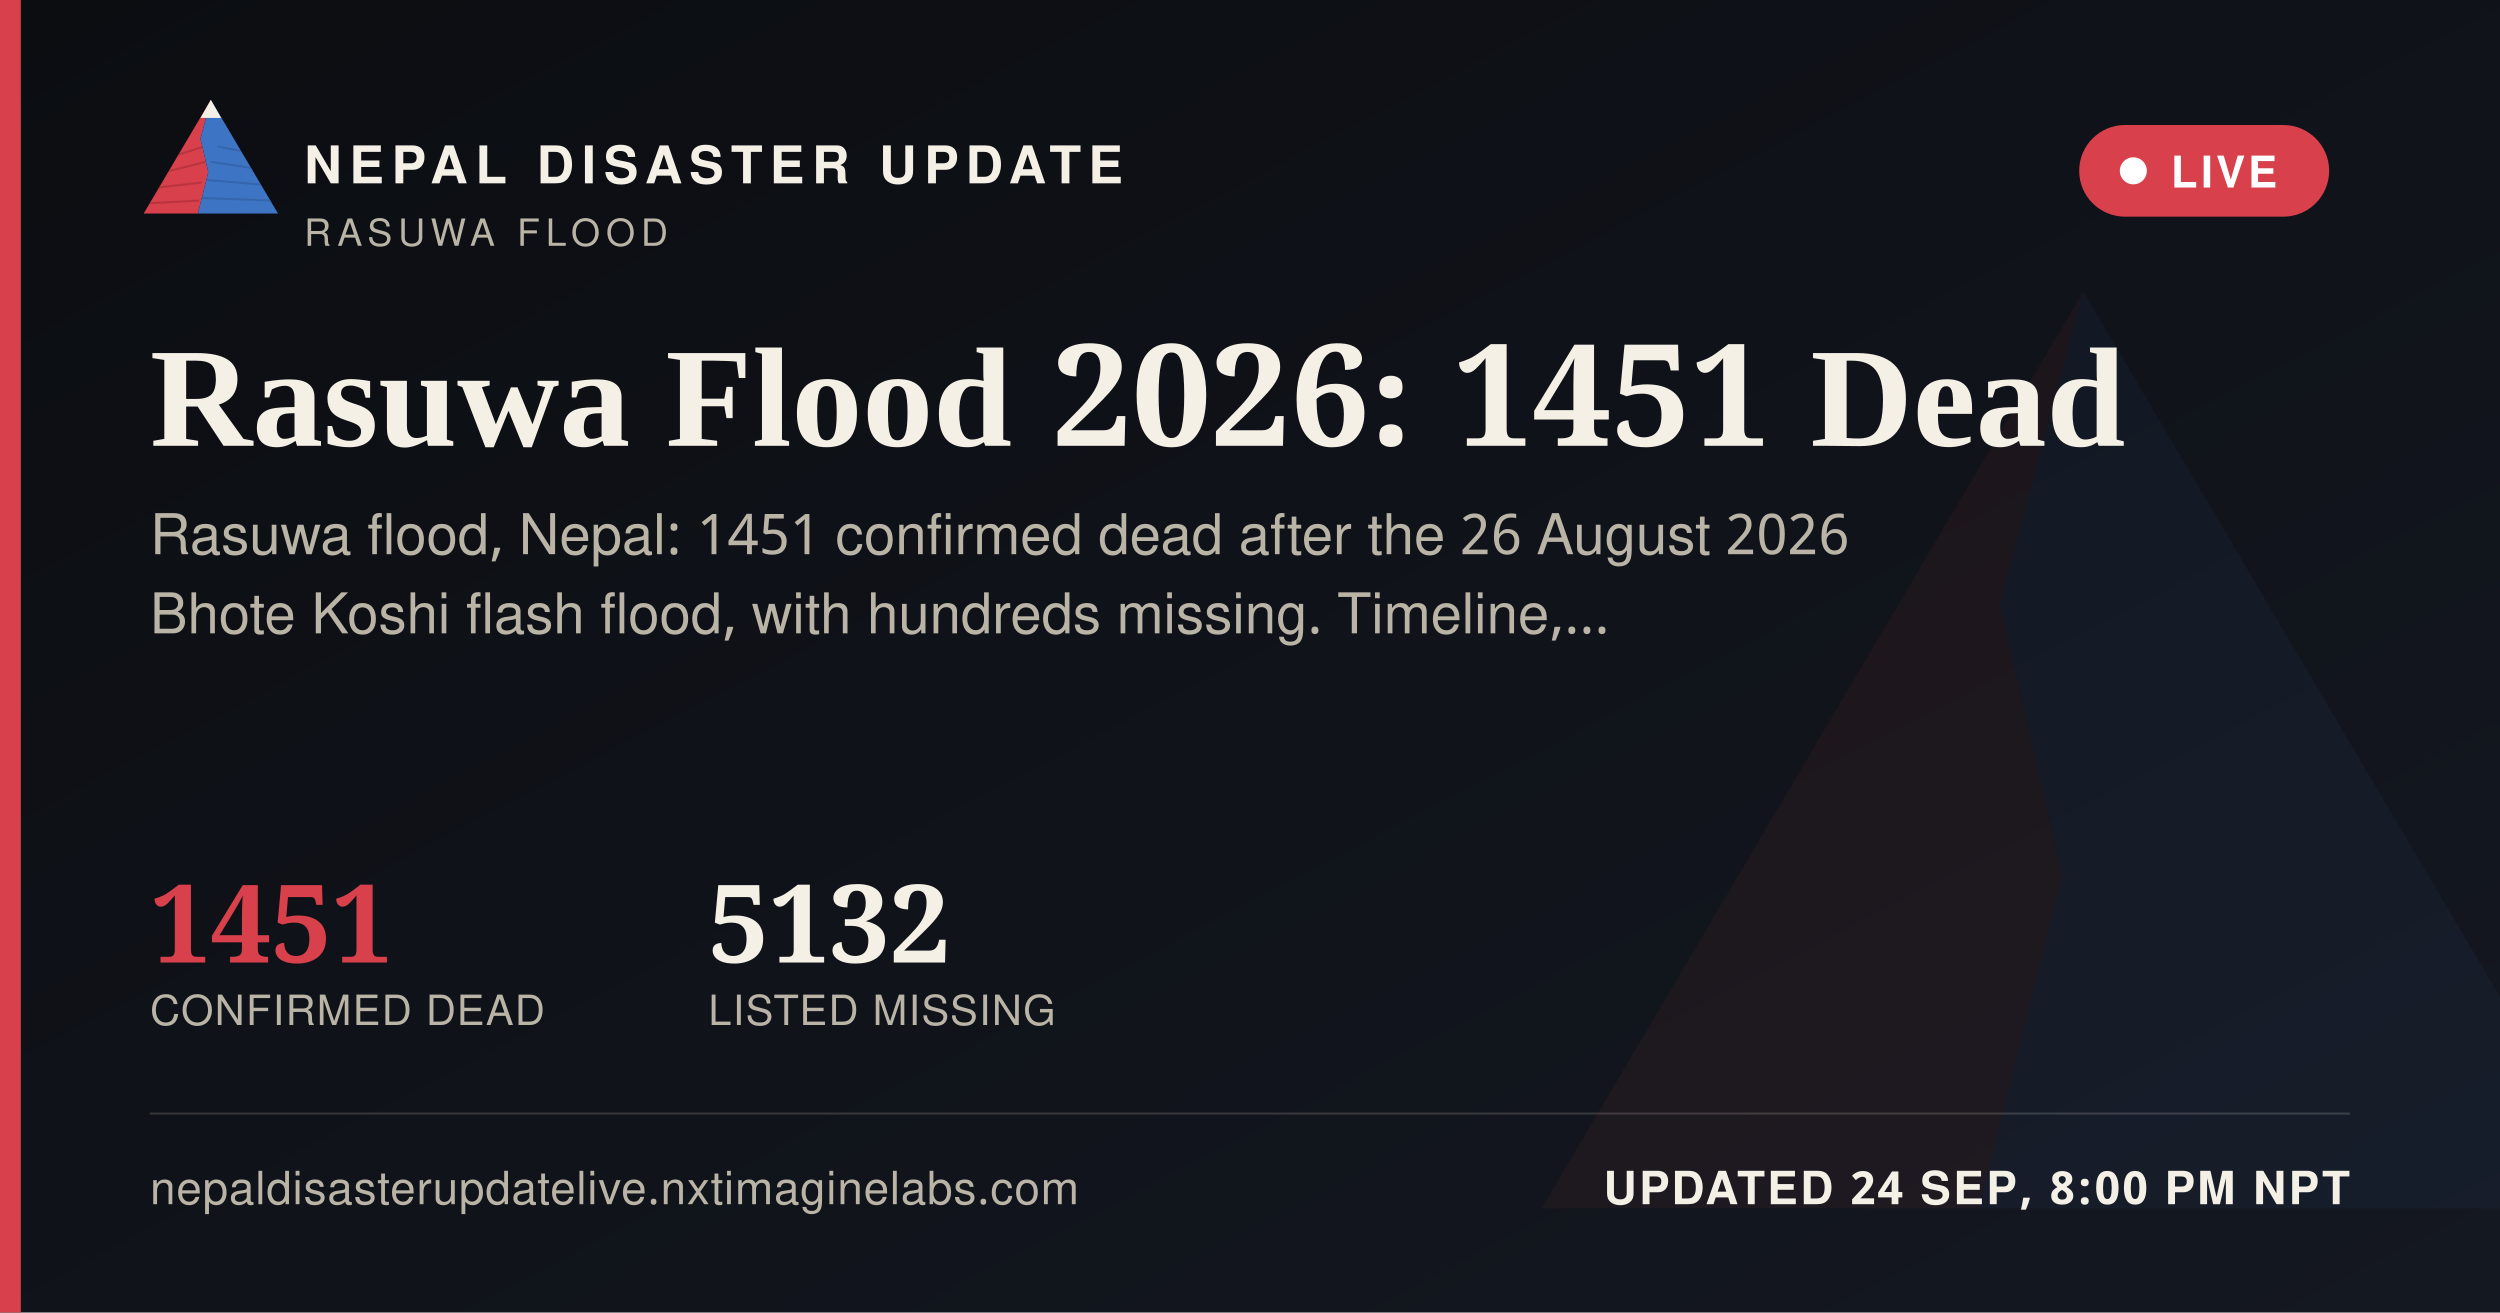
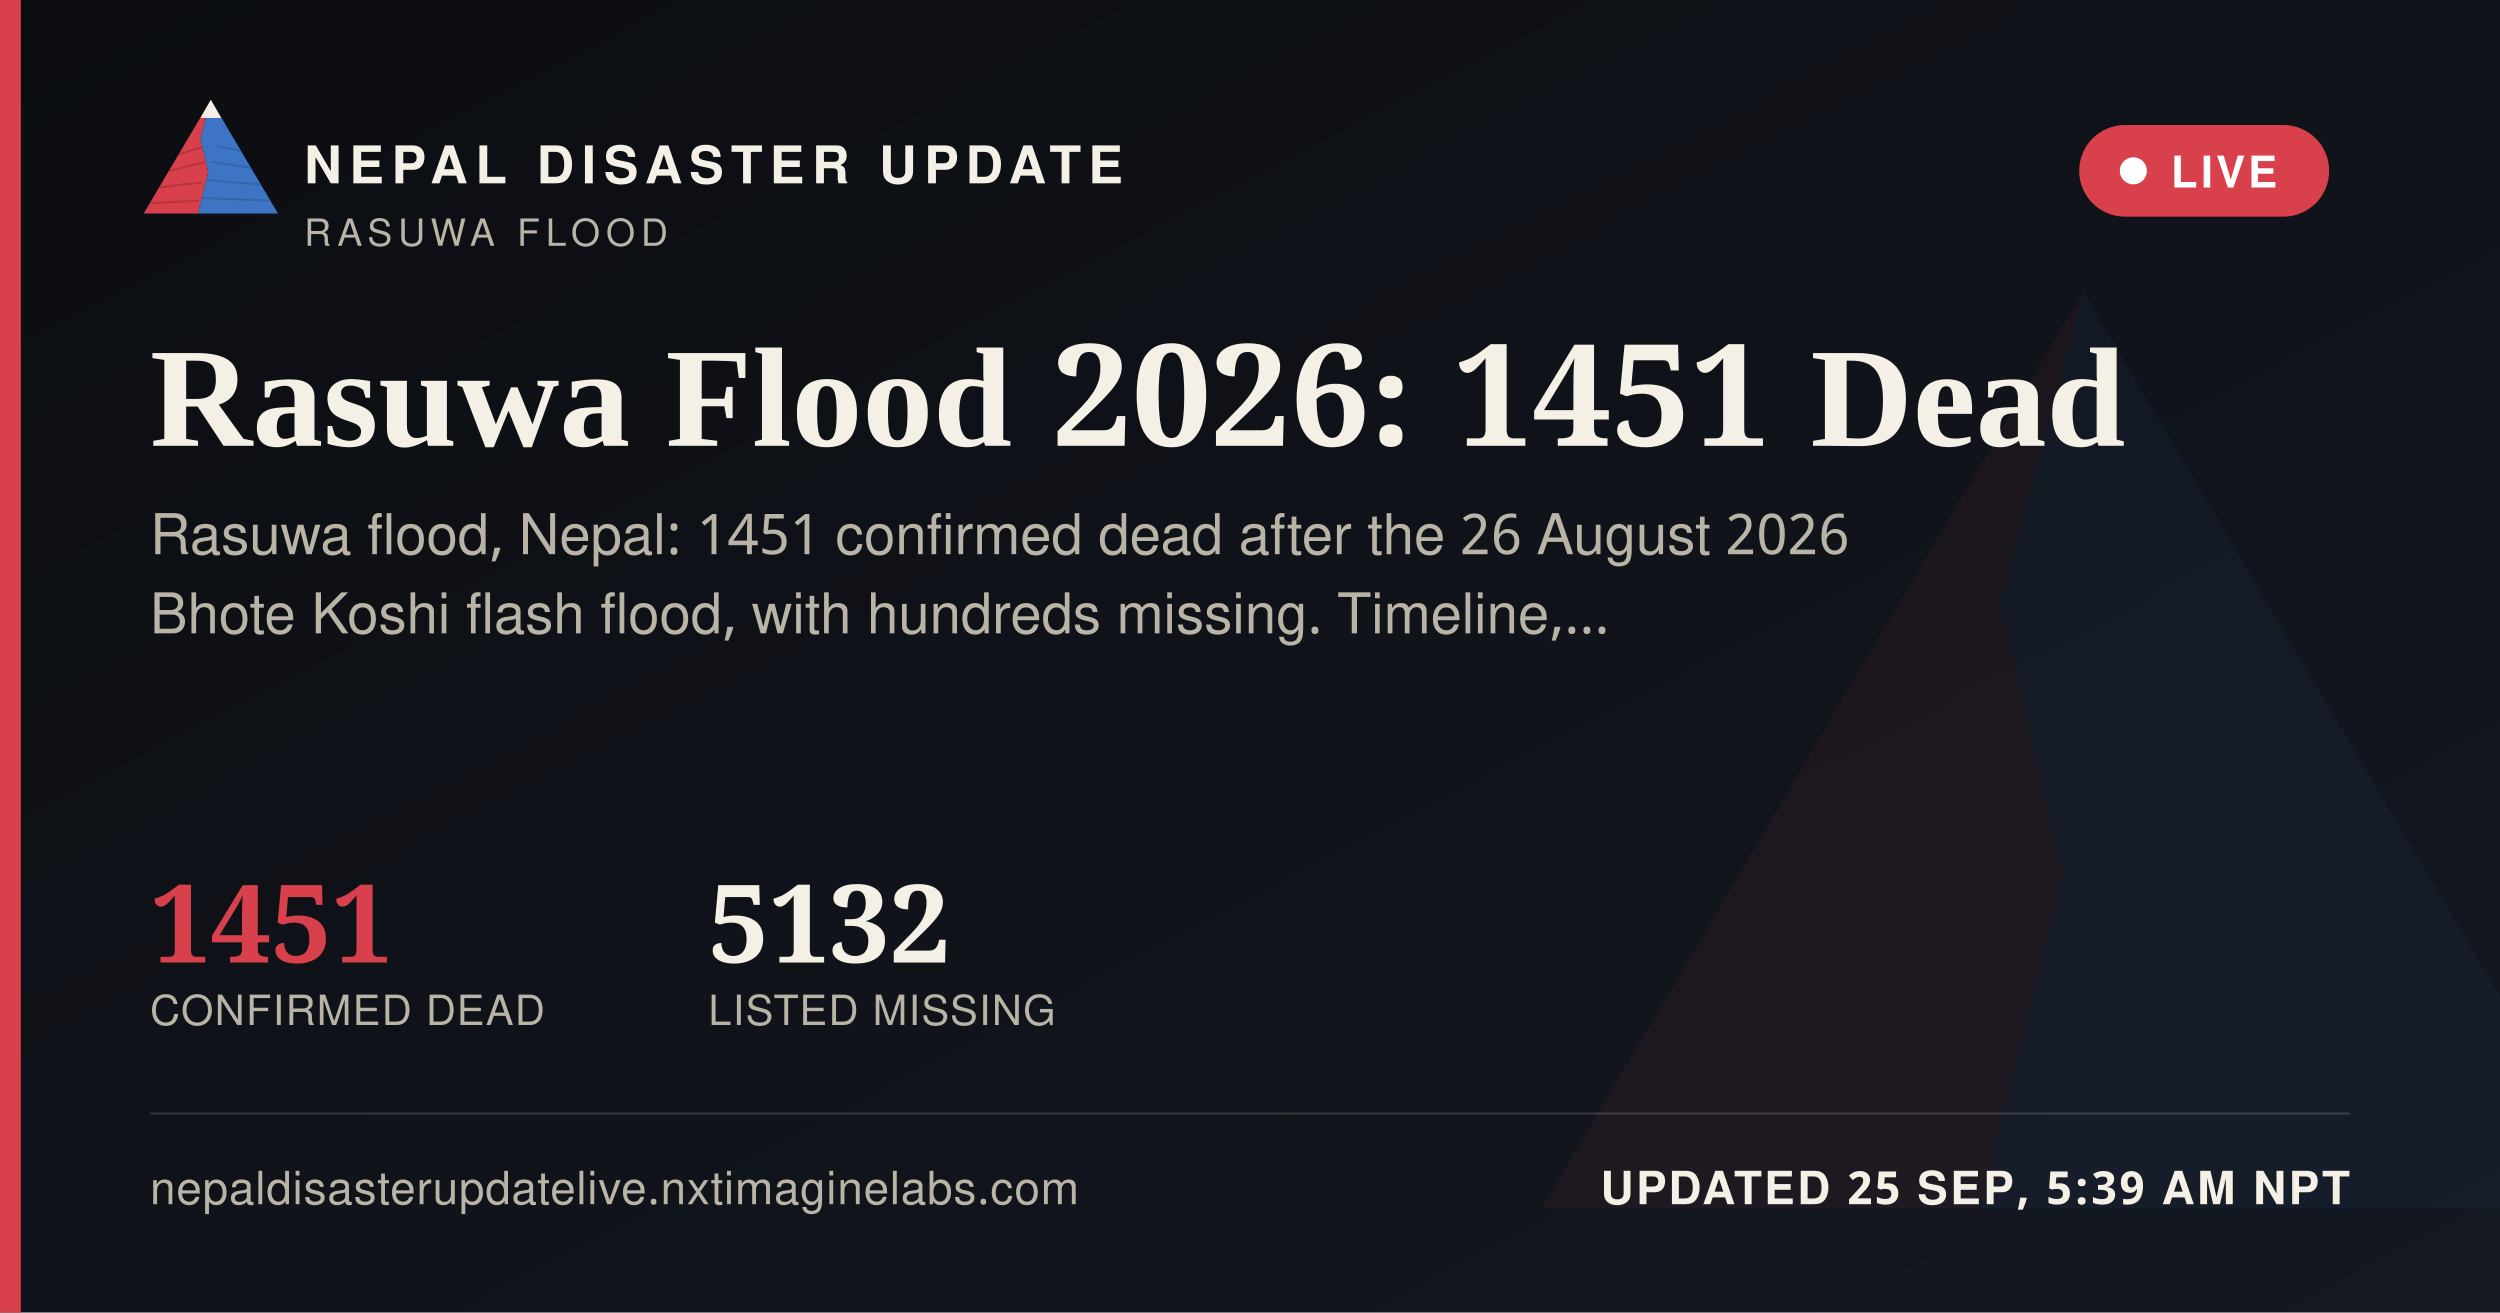
<svg xmlns="http://www.w3.org/2000/svg" width="1200" height="630" viewBox="0 0 1200 630">
  <defs>
    <linearGradient id="ogbg" x1="0" y1="0" x2="1" y2="1">
      <stop offset="0" stop-color="#0B0D11" />
      <stop offset="1" stop-color="#141821" />
    </linearGradient>
  </defs>
  <rect width="1200" height="630" fill="url(#ogbg)" />
  <g transform="translate(700,60) scale(5)" opacity="0.06">
    <polygon points="60,16 52,46 58,72 50,104 8,104" fill="#D8404B" />
    <polygon points="60,16 112,104 50,104 58,72 52,46" fill="#3D74C4" />
  </g>
  <rect x="0" y="0" width="10" height="630" fill="#D8404B" />
  <g transform="translate(64,38) scale(0.62)">
    <g>
      <defs>
        <clipPath id="ogLc">
          <polygon points="60,16 52,46 58,72 50,104 8,104" />
        </clipPath>
        <clipPath id="ogRc">
          <polygon points="60,16 112,104 50,104 58,72 52,46" />
        </clipPath>
      </defs>
      <polygon points="60,16 52,46 58,72 50,104 8,104" fill="#D8404B" />
      <g clip-path="url(#ogLc)" stroke="#A32A34" stroke-width="1.6" fill="none" opacity="0.55">
        <path d="M30,60 L55,52" />
        <path d="M24,72 L56,64" />
        <path d="M18,84 L53,80" />
        <path d="M13,96 L51,94" />
      </g>
      <polygon points="60,16 112,104 50,104 58,72 52,46" fill="#3D74C4" />
      <g clip-path="url(#ogRc)" stroke="#2A5793" stroke-width="1.6" fill="none" opacity="0.5">
        <path d="M65,52 L95,58" />
        <path d="M60,64 L100,70" />
        <path d="M56,78 L104,82" />
        <path d="M52,92 L108,94" />
      </g>
      <polygon points="60,16 52,30 68,30" fill="#F4F0E6" />
    </g>
  </g>
  <text x="146" y="88" font-family="'Public Sans', 'Noto Sans Devanagari', 'Helvetica Neue', Helvetica, Arial, sans-serif" font-size="25" font-weight="800" letter-spacing="3.6" fill="#F4F0E6">NEPAL DISASTER UPDATE</text>
  <text x="146" y="118" font-family="'Public Sans', 'Noto Sans Devanagari', 'Helvetica Neue', Helvetica, Arial, sans-serif" font-size="18" letter-spacing="2.8" fill="#B9B4A6">RASUWA FLOOD</text>
  <g>
    <rect x="998" y="60" width="120" height="44" rx="22" fill="#D8404B" stroke="none" />
    <circle cx="1024" cy="82" r="6.5" fill="#FFFFFF" />
    <text x="1042" y="90" font-family="'Public Sans', 'Noto Sans Devanagari', 'Helvetica Neue', Helvetica, Arial, sans-serif" font-size="21" font-weight="700" letter-spacing="1.6" fill="#FFFFFF">LIVE</text>
  </g>
  <text x="72" y="214" font-family="Newsreader, 'Noto Serif Devanagari', Georgia, 'Times New Roman', serif" font-size="68" font-weight="600" fill="#F4F0E6">Rasuwa Flood 2026: 1451 Dead</text>
  <text x="72" y="266" font-family="'Public Sans', 'Noto Sans Devanagari', 'Helvetica Neue', Helvetica, Arial, sans-serif" font-size="27" fill="#B9B4A6">Rasuwa flood, Nepal: 1451 confirmed dead after the 26 August 2026</text>
  <text x="72" y="304" font-family="'Public Sans', 'Noto Sans Devanagari', 'Helvetica Neue', Helvetica, Arial, sans-serif" font-size="27" fill="#B9B4A6">Bhote Koshi flash flood, with hundreds missing. Timeline,…</text>
  <g transform="translate(72,462)">
    <text x="0" y="0" font-family="Newsreader, 'Noto Serif Devanagari', Georgia, 'Times New Roman', serif" font-size="52" font-weight="600" fill="#D8404B">1451</text>
    <text x="0" y="30" font-family="'Public Sans', 'Noto Sans Devanagari', 'Helvetica Neue', Helvetica, Arial, sans-serif" font-size="20" letter-spacing="0.6" fill="#B9B4A6">CONFIRMED DEAD</text>
    <text x="268" y="0" font-family="Newsreader, 'Noto Serif Devanagari', Georgia, 'Times New Roman', serif" font-size="52" font-weight="600" fill="#F4F0E6">5132</text>
    <text x="268" y="30" font-family="'Public Sans', 'Noto Sans Devanagari', 'Helvetica Neue', Helvetica, Arial, sans-serif" font-size="20" letter-spacing="0.6" fill="#B9B4A6">LISTED MISSING</text>
  </g>
  <rect x="72" y="534" width="1056" height="1" fill="rgba(244,240,230,0.16)" />
  <text x="72" y="578" font-family="'Public Sans', 'Noto Sans Devanagari', 'Helvetica Neue', Helvetica, Arial, sans-serif" font-size="22" fill="#B9B4A6" letter-spacing="0.4">nepaldisasterupdatelive.nxtimaginelabs.com</text>
-   <text x="1128" y="578" text-anchor="end" font-family="'Public Sans', 'Noto Sans Devanagari', 'Helvetica Neue', Helvetica, Arial, sans-serif" font-size="22" font-weight="700" letter-spacing="1.2" fill="#F4F0E6">UPDATED 24 SEP, 8:00 PM NPT</text>
+   <text x="1128" y="578" text-anchor="end" font-family="'Public Sans', 'Noto Sans Devanagari', 'Helvetica Neue', Helvetica, Arial, sans-serif" font-size="22" font-weight="700" letter-spacing="1.2" fill="#F4F0E6">UPDATED 25 SEP, 5:39 AM NPT</text>
</svg>
